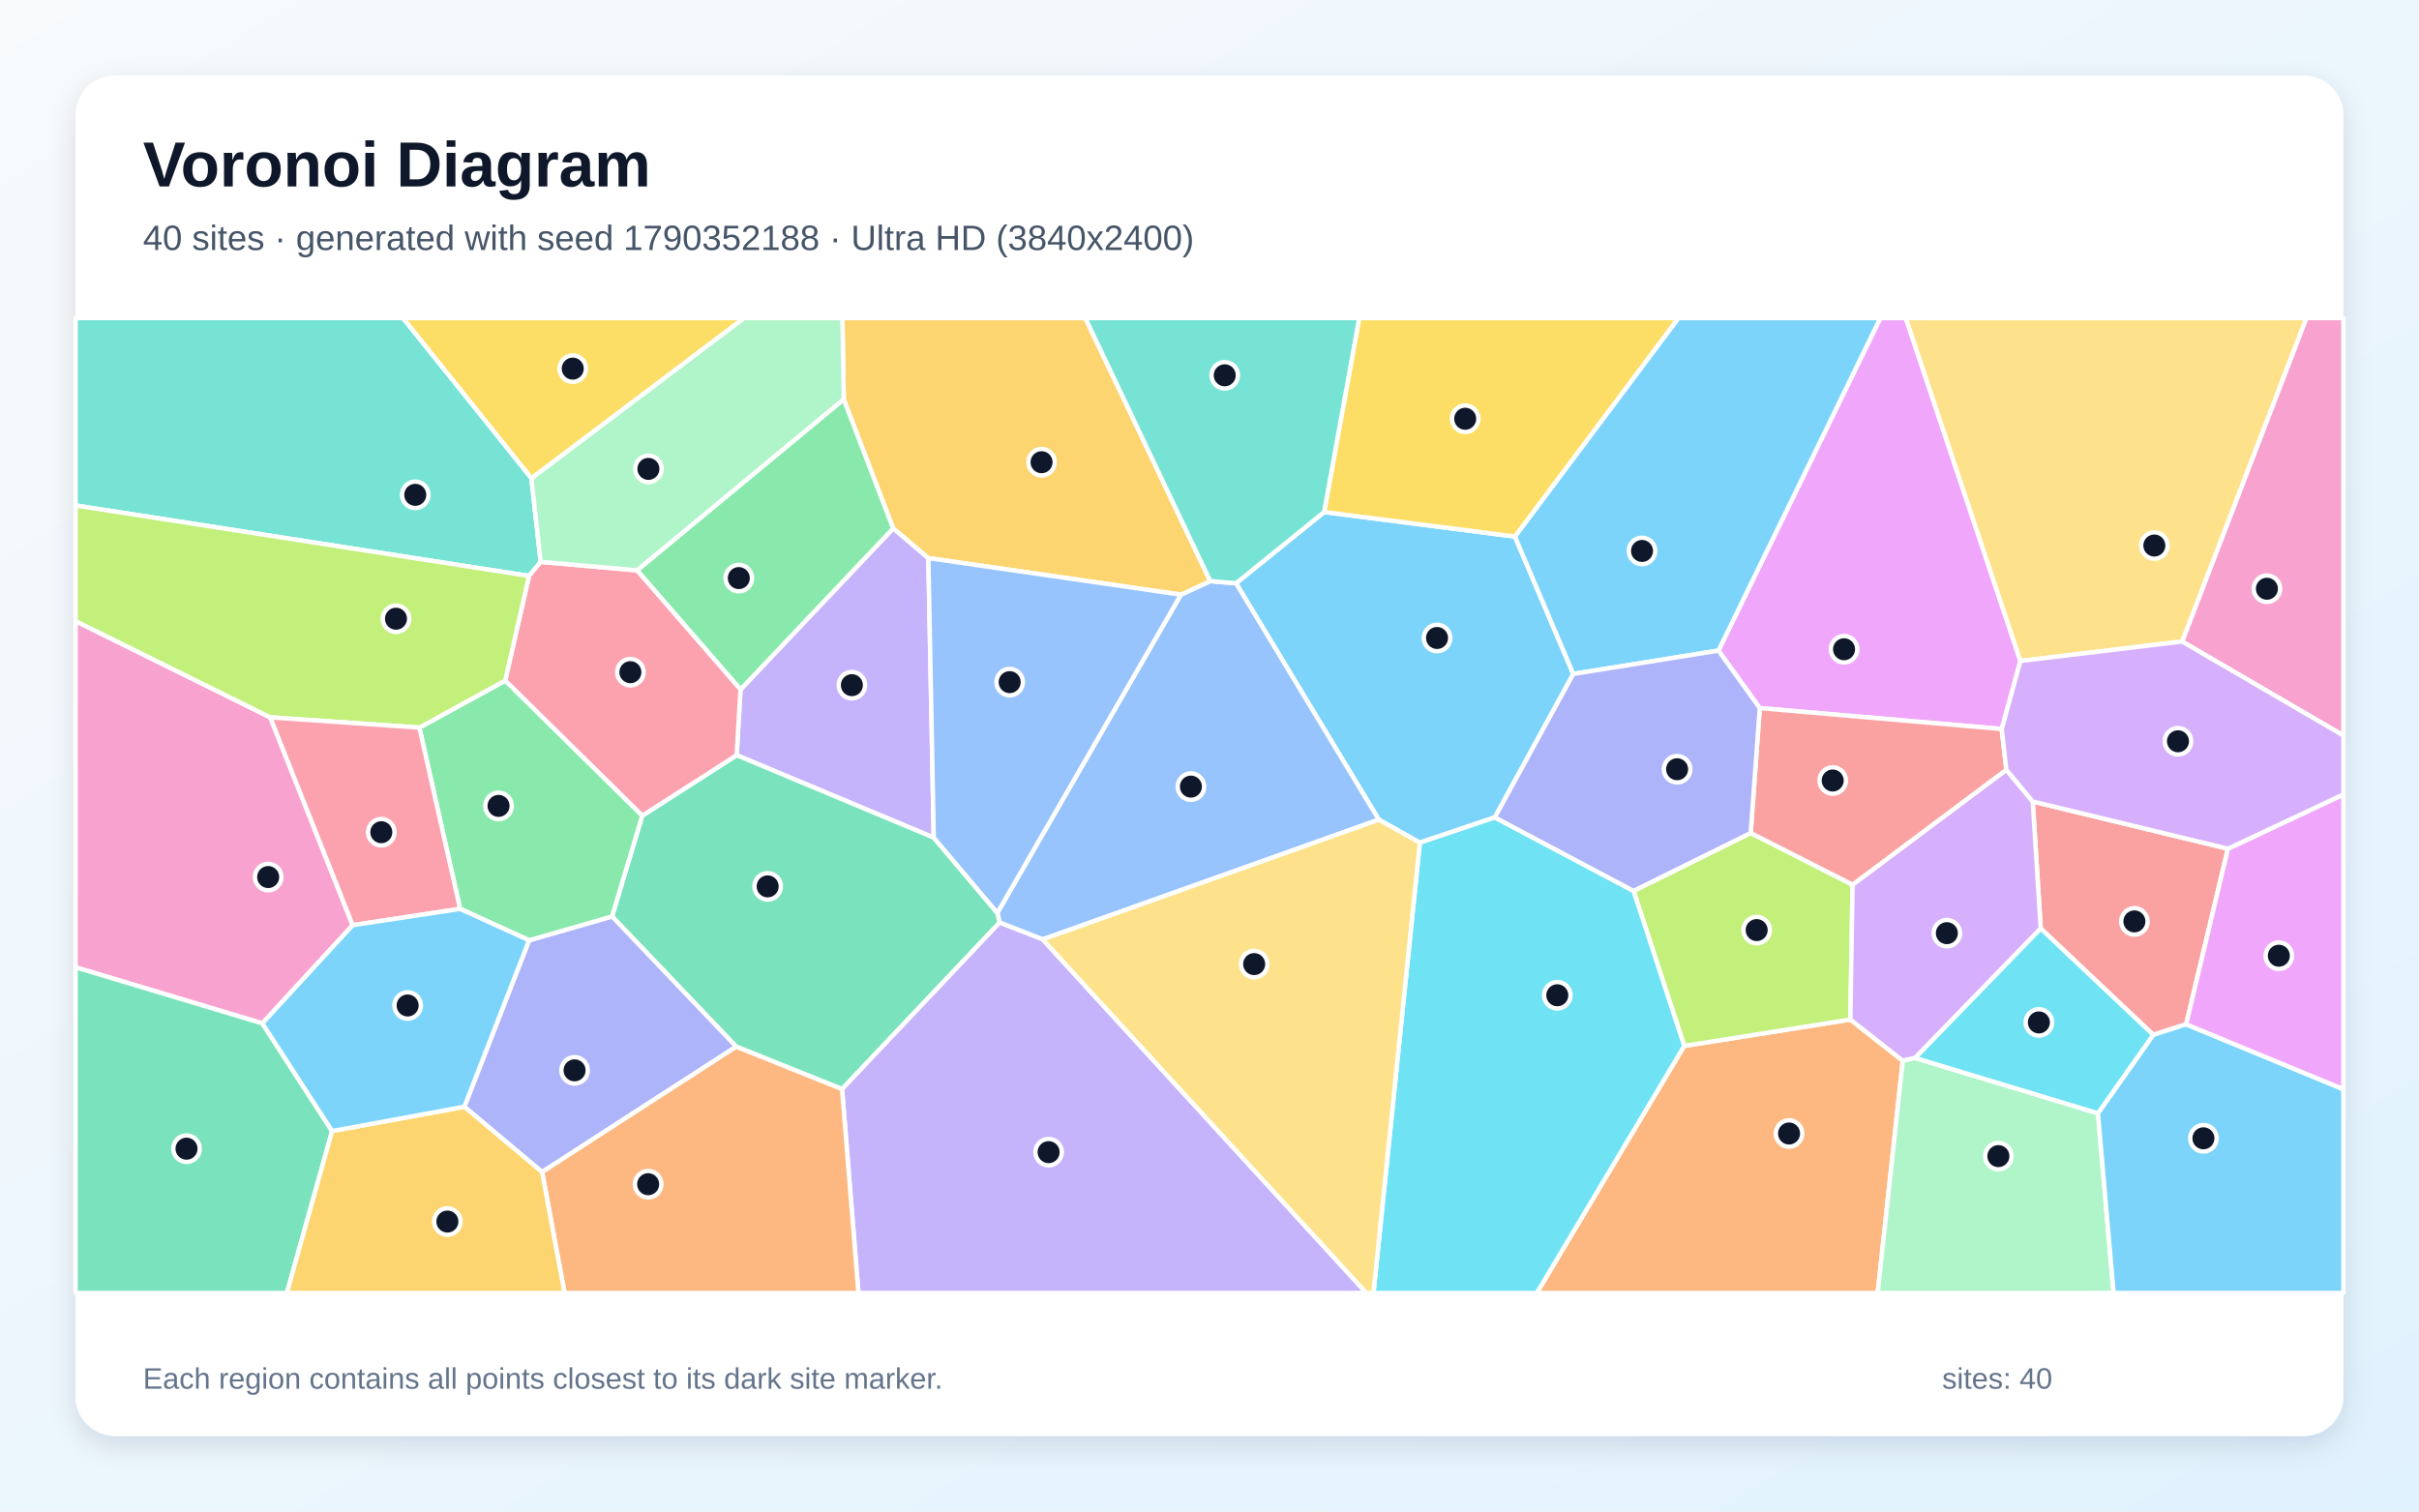
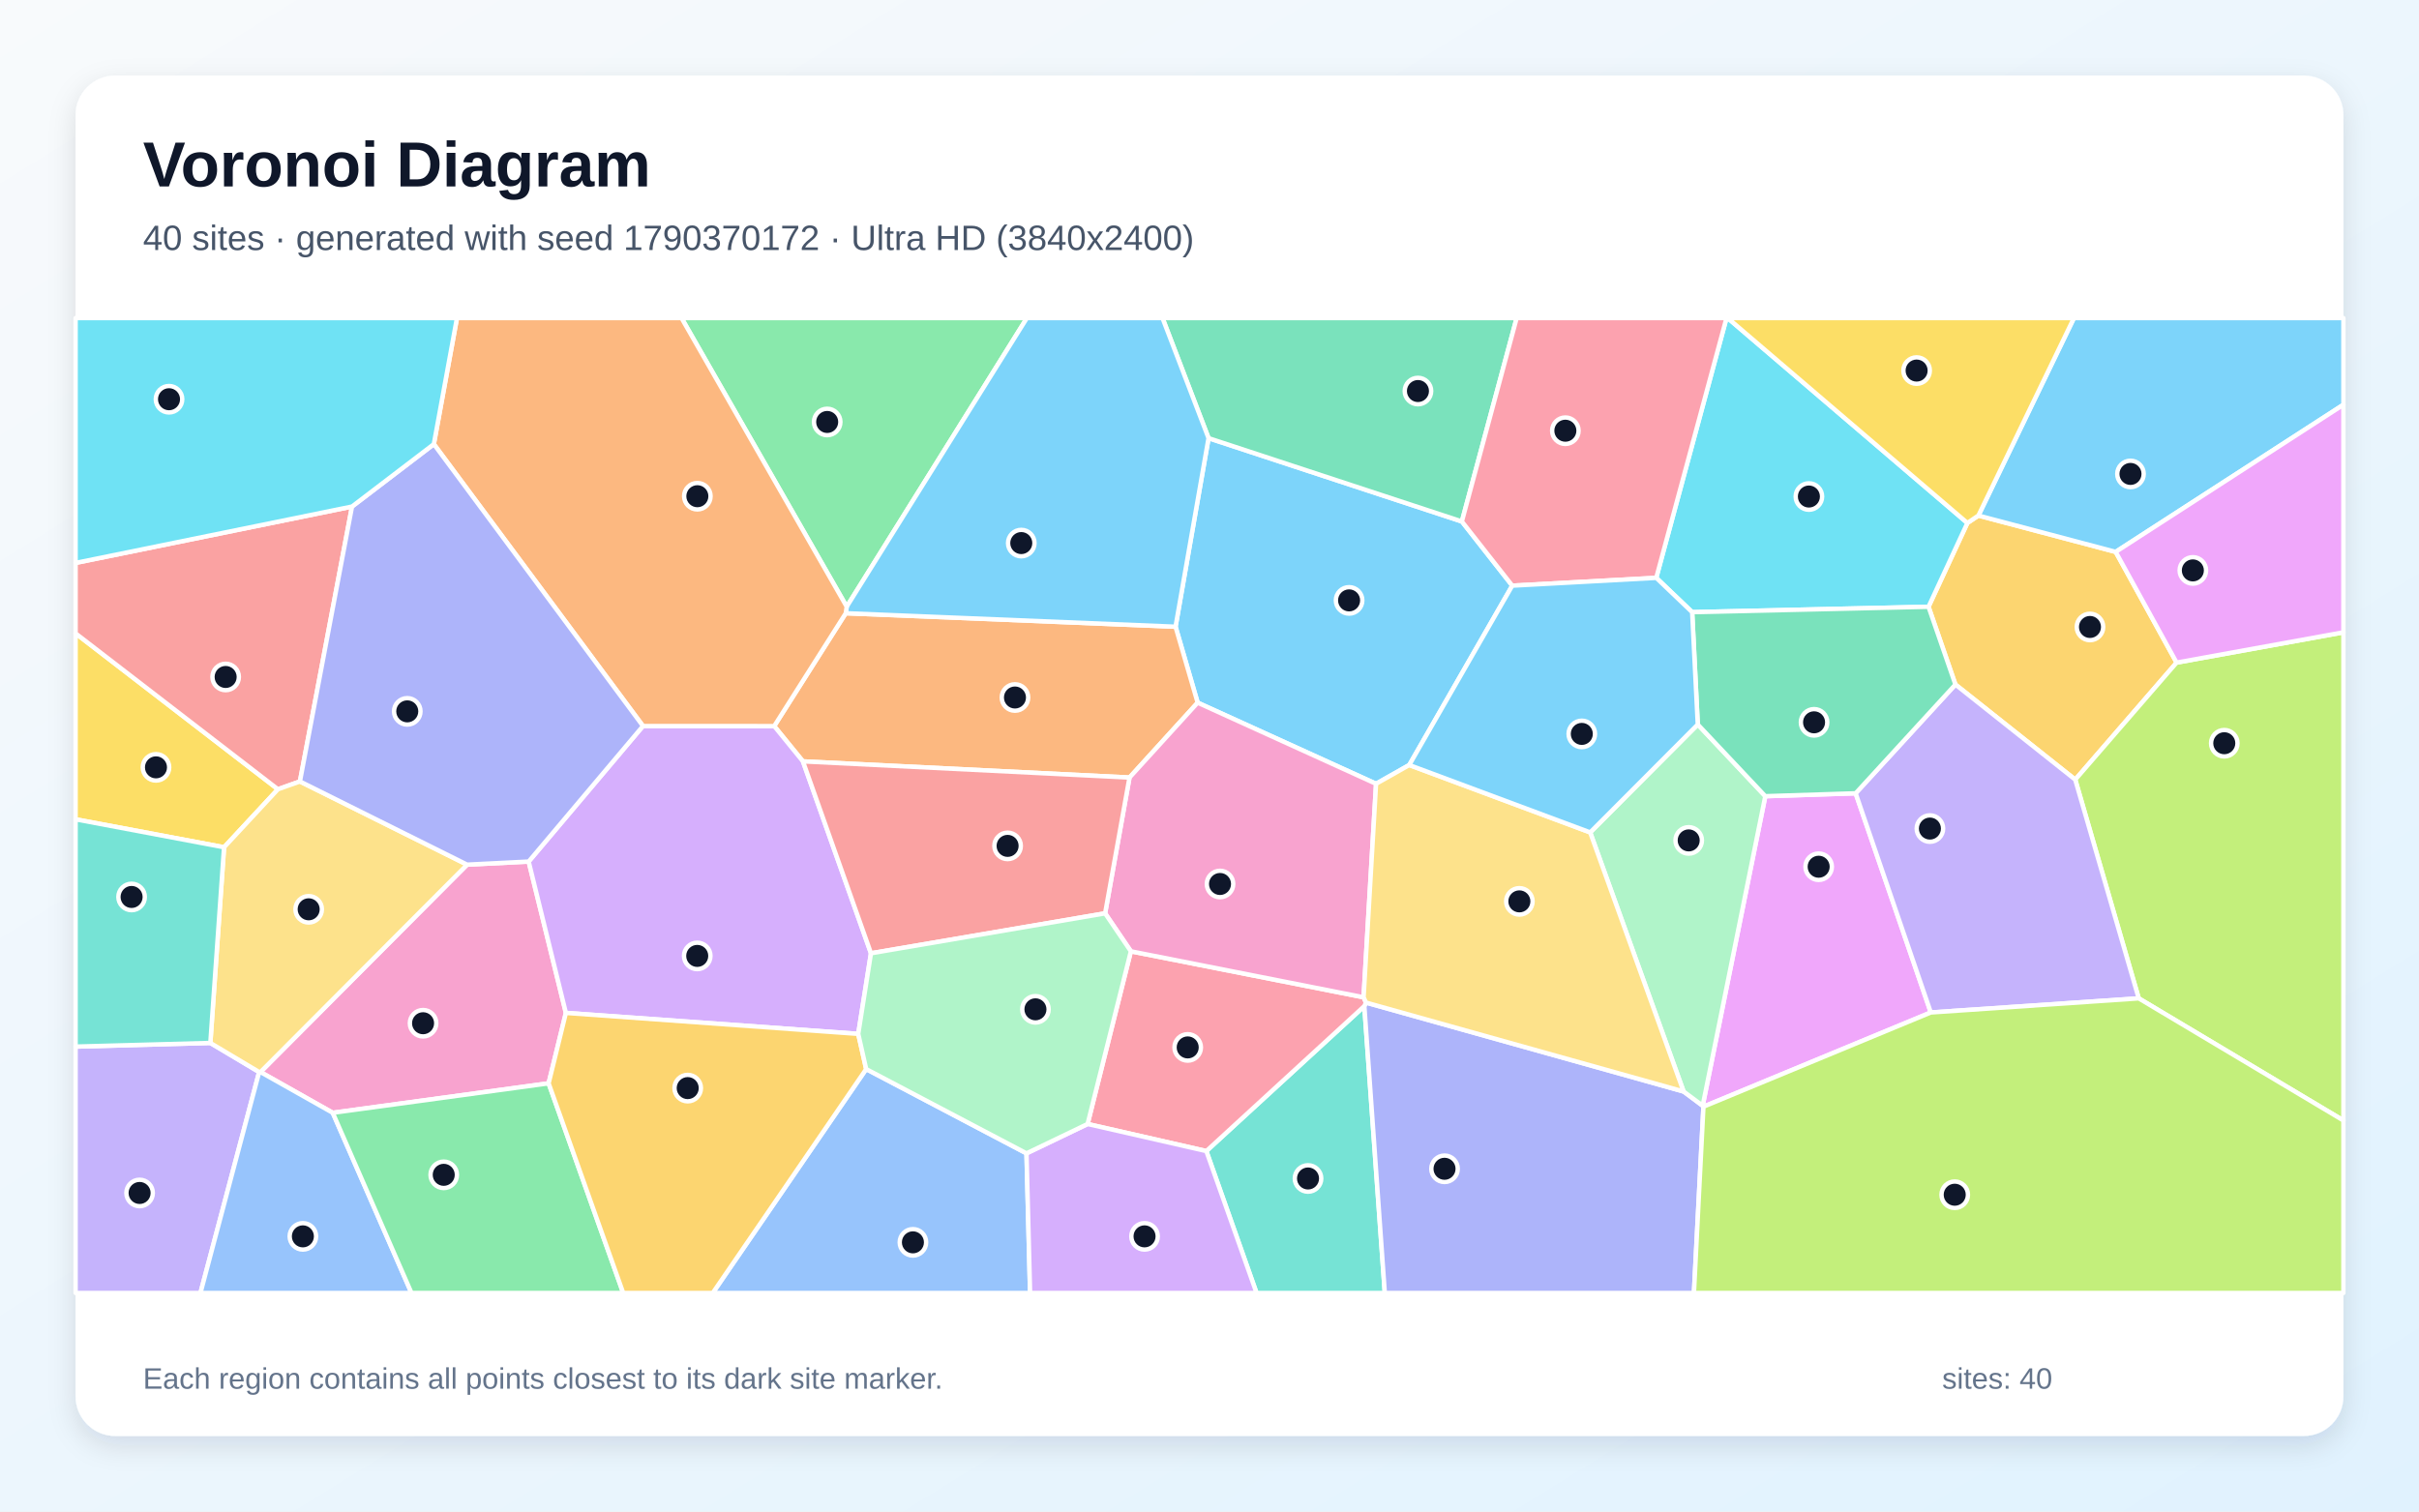
<svg xmlns="http://www.w3.org/2000/svg" width="3840" height="2400" viewBox="0 0 3840 2400" role="img" aria-labelledby="title description">
  <defs>
    <linearGradient id="background" x1="0" y1="0" x2="1" y2="1">
      <stop stop-color="#F8FAFC" />
      <stop offset="1" stop-color="#E0F2FE" />
    </linearGradient>
    <filter id="shadow" x="-5%" y="-5%" width="110%" height="110%">
      <feDropShadow dx="0" dy="15" stdDeviation="22" flood-color="#0F172A" flood-opacity=".12" />
    </filter>
  </defs>
  <rect width="3840" height="2400" fill="url(#background)" />
  <rect x="120" y="120" width="3600" height="2160" rx="63" fill="#FFFFFF" filter="url(#shadow)" />
  <g font-family="Arial, sans-serif">
    <text x="227" y="296" font-size="101" font-weight="700" fill="#0F172A">Voronoi Diagram</text>
-     <text x="227" y="397" font-size="56" fill="#475569">40 sites · generated with seed 1790352188 · Ultra HD (3840x2400)</text>
+     <text x="227" y="397" font-size="56" fill="#475569">40 sites · generated with seed 1790370172 · Ultra HD (3840x2400)</text>
  </g>
  <g stroke="#FFFFFF" stroke-width="7" stroke-linejoin="round">
-     <polygon points="2102.0,813.0 2404.8,851.9 2497.5,1070.1 2372.9,1297.9 2253.9,1338.0 2188.8,1301.5 1962.1,926.1" fill="#38BDF8" fill-opacity="0.65" />
-     <polygon points="1482.3,1330.0 1169.4,1199.1 1175.5,1094.8 1418.0,838.8 1473.7,886.1" fill="#A78BFA" fill-opacity="0.65" />
-     <polygon points="3463.9,1018.6 3661.1,505.0 3720.0,505.0 3720.0,1167.9" fill="#F472B6" fill-opacity="0.65" />
-     <polygon points="2673.6,1660.7 2937.3,1618.8 3020.5,1684.3 2980.7,2053.0 2439.5,2053.0" fill="#FB923C" fill-opacity="0.65" />
-     <polygon points="843.6,759.6 639.5,505.0 1181.4,505.0" fill="#FACC15" fill-opacity="0.65" />
-     <polygon points="1011.2,905.6 1339.5,633.7 1418.0,838.8 1175.5,1094.8" fill="#4ADE80" fill-opacity="0.65" />
-     <polygon points="858.3,892.1 839.8,914.5 120.0,802.6 120.0,505.0 639.5,505.0 843.6,759.6" fill="#2DD4BF" fill-opacity="0.65" />
-     <polygon points="1655.2,1491.6 1586.8,1464.9 1583.2,1449.5 1874.6,944.2 1921.2,922.7 1962.1,926.1 2188.8,1301.5" fill="#60A5FA" fill-opacity="0.65" />
-     <polygon points="3207.3,1049.5 3177.6,1157.5 2793.5,1124.3 2727.9,1033.0 2984.9,505.0 3025.3,505.0" fill="#E879F9" fill-opacity="0.65" />
-     <polygon points="1336.7,1729.3 1168.7,1661.9 971.6,1455.1 1019.5,1295.2 1169.4,1199.1 1482.3,1330.0 1583.2,1449.5 1586.8,1464.9" fill="#34D399" fill-opacity="0.65" />
-     <polygon points="3536.7,1347.6 3470.4,1626.4 3418.1,1643.1 3239.5,1474.3 3226.8,1272.6" fill="#F87171" fill-opacity="0.65" />
-     <polygon points="737.1,1757.3 839.9,1493.0 971.6,1455.1 1168.7,1661.9 860.5,1861.0" fill="#818CF8" fill-opacity="0.65" />
-     <polygon points="1921.2,922.7 1874.6,944.2 1473.7,886.1 1418.0,838.8 1339.5,633.7 1337.3,505.0 1722.9,505.0" fill="#FBBF24" fill-opacity="0.65" />
-     <polygon points="2779.1,1322.6 2940.8,1404.7 2937.3,1618.8 2673.6,1660.7 2593.1,1414.6" fill="#A3E635" fill-opacity="0.65" />
-     <polygon points="3184.9,1222.2 3226.8,1272.6 3239.5,1474.3 3040.1,1679.8 3020.5,1684.3 2937.3,1618.8 2940.8,1404.7" fill="#C084FC" fill-opacity="0.65" />
-     <polygon points="1019.5,1295.2 801.9,1080.7 839.8,914.5 858.3,892.1 1011.2,905.6 1175.5,1094.8 1169.4,1199.1" fill="#FB7185" fill-opacity="0.65" />
-     <polygon points="2253.9,1338.0 2372.9,1297.9 2593.1,1414.6 2673.6,1660.7 2439.5,2053.0 2180.3,2053.0" fill="#22D3EE" fill-opacity="0.65" />
-     <polygon points="3020.5,1684.3 3040.1,1679.8 3330.3,1767.7 3355.2,2053.0 2980.7,2053.0" fill="#86EFAC" fill-opacity="0.65" />
-     <polygon points="3207.3,1049.5 3025.3,505.0 3661.1,505.0 3463.9,1018.6" fill="#FCD34D" fill-opacity="0.65" />
-     <polygon points="2727.9,1033.0 2497.5,1070.1 2404.8,851.9 2664.3,505.0 2984.9,505.0" fill="#38BDF8" fill-opacity="0.65" />
-     <polygon points="3330.3,1767.7 3418.1,1643.1 3470.4,1626.4 3720.0,1729.5 3720.0,2053.0 3355.2,2053.0" fill="#38BDF8" fill-opacity="0.65" />
-     <polygon points="1336.7,1729.3 1586.8,1464.9 1655.2,1491.6 2169.1,2053.0 1362.7,2053.0" fill="#A78BFA" fill-opacity="0.65" />
-     <polygon points="416.4,1624.9 120.0,1535.9 120.0,986.1 429.0,1139.0 559.9,1469.0" fill="#F472B6" fill-opacity="0.65" />
-     <polygon points="860.5,1861.0 1168.7,1661.9 1336.7,1729.3 1362.7,2053.0 896.2,2053.0" fill="#FB923C" fill-opacity="0.65" />
-     <polygon points="2404.8,851.9 2102.0,813.0 2157.7,505.0 2664.3,505.0" fill="#FACC15" fill-opacity="0.65" />
-     <polygon points="839.9,1493.0 730.4,1443.1 665.7,1155.3 801.9,1080.7 1019.5,1295.2 971.6,1455.1" fill="#4ADE80" fill-opacity="0.65" />
-     <polygon points="1921.2,922.7 1722.9,505.0 2157.7,505.0 2102.0,813.0 1962.1,926.1" fill="#2DD4BF" fill-opacity="0.65" />
-     <polygon points="1874.6,944.2 1583.2,1449.5 1482.3,1330.0 1473.7,886.1" fill="#60A5FA" fill-opacity="0.65" />
-     <polygon points="3470.4,1626.4 3536.7,1347.6 3720.0,1261.4 3720.0,1729.5" fill="#E879F9" fill-opacity="0.65" />
-     <polygon points="120.0,1535.9 416.4,1624.9 527.2,1795.9 455.4,2053.0 120.0,2053.0" fill="#34D399" fill-opacity="0.65" />
-     <polygon points="3184.9,1222.2 2940.8,1404.7 2779.1,1322.6 2793.5,1124.3 3177.6,1157.5" fill="#F87171" fill-opacity="0.65" />
-     <polygon points="2727.9,1033.0 2793.5,1124.3 2779.1,1322.6 2593.1,1414.6 2372.9,1297.9 2497.5,1070.1" fill="#818CF8" fill-opacity="0.65" />
-     <polygon points="527.2,1795.9 737.1,1757.3 860.5,1861.0 896.2,2053.0 455.4,2053.0" fill="#FBBF24" fill-opacity="0.65" />
-     <polygon points="801.9,1080.7 665.7,1155.3 429.0,1139.0 120.0,986.1 120.0,802.6 839.8,914.5" fill="#A3E635" fill-opacity="0.65" />
-     <polygon points="3536.7,1347.6 3226.8,1272.6 3184.9,1222.2 3177.6,1157.5 3207.3,1049.5 3463.9,1018.6 3720.0,1167.9 3720.0,1261.4" fill="#C084FC" fill-opacity="0.65" />
-     <polygon points="665.7,1155.3 730.4,1443.1 559.9,1469.0 429.0,1139.0" fill="#FB7185" fill-opacity="0.65" />
-     <polygon points="3330.3,1767.7 3040.1,1679.8 3239.5,1474.3 3418.1,1643.1" fill="#22D3EE" fill-opacity="0.65" />
-     <polygon points="1339.5,633.7 1011.2,905.6 858.3,892.1 843.6,759.6 1181.4,505.0 1337.3,505.0" fill="#86EFAC" fill-opacity="0.65" />
-     <polygon points="1655.2,1491.6 2188.8,1301.5 2253.9,1338.0 2180.3,2053.0 2169.1,2053.0" fill="#FCD34D" fill-opacity="0.65" />
-     <polygon points="527.2,1795.9 416.4,1624.9 559.9,1469.0 730.4,1443.1 839.9,1493.0 737.1,1757.3" fill="#38BDF8" fill-opacity="0.65" />
+     <polygon points="1918.5,695.7 2320.6,828.0 2400.6,929.9 2237.1,1214.7 2184.4,1244.5 1901.2,1115.7 1866.1,995.1" fill="#38BDF8" fill-opacity="0.65" />
+     <polygon points="120.0,1661.8 333.9,1656.0 411.4,1702.2 318.2,2053.0 120.0,2053.0" fill="#A78BFA" fill-opacity="0.65" />
+     <polygon points="741.5,1372.9 839.2,1368.0 898.3,1608.3 870.9,1720.1 528.2,1766.9 413.5,1702.2" fill="#F472B6" fill-opacity="0.65" />
+     <polygon points="1793.0,1234.6 1274.6,1208.9 1229.0,1152.9 1342.6,973.7 1866.1,995.1 1901.2,1115.7" fill="#FB923C" fill-opacity="0.65" />
+     <polygon points="441.2,1253.2 355.7,1345.3 120.0,1300.9 120.0,1005.7" fill="#FACC15" fill-opacity="0.65" />
+     <polygon points="1344.1,963.3 1081.9,505.0 1630.1,505.0" fill="#4ADE80" fill-opacity="0.65" />
+     <polygon points="1915.0,1827.7 2165.8,1597.5 2198.3,2053.0 1994.7,2053.0" fill="#2DD4BF" fill-opacity="0.65" />
+     <polygon points="411.4,1702.2 413.5,1702.2 528.2,1766.9 653.2,2053.0 318.2,2053.0" fill="#60A5FA" fill-opacity="0.65" />
+     <polygon points="2704.1,1757.2 2702.9,1755.7 2802.3,1264.2 2945.7,1259.6 3065.0,1607.6" fill="#E879F9" fill-opacity="0.65" />
+     <polygon points="2320.6,828.0 1918.5,695.7 1845.4,505.0 2407.6,505.0" fill="#34D399" fill-opacity="0.65" />
+     <polygon points="558.8,804.3 476.1,1240.8 441.2,1253.2 120.0,1005.7 120.0,893.8" fill="#F87171" fill-opacity="0.65" />
+     <polygon points="2165.8,1597.5 2168.4,1591.9 2672.6,1733.1 2702.9,1755.7 2704.1,1757.2 2689.0,2053.0 2198.3,2053.0" fill="#818CF8" fill-opacity="0.65" />
+     <polygon points="3140.6,818.6 3358.5,876.3 3455.2,1052.1 3294.3,1237.9 3104.1,1086.9 3061.4,963.4 3123.1,830.4" fill="#FBBF24" fill-opacity="0.65" />
+     <polygon points="3395.1,1585.2 3294.3,1237.9 3455.2,1052.1 3720.0,1004.0 3720.0,1779.1" fill="#A3E635" fill-opacity="0.65" />
+     <polygon points="1382.6,1513.6 1362.4,1641.6 898.3,1608.3 839.2,1368.0 1020.7,1152.8 1229.0,1152.9 1274.6,1208.9" fill="#C084FC" fill-opacity="0.65" />
+     <polygon points="1726.5,1784.7 1795.2,1510.5 2164.6,1583.5 2168.4,1591.9 2165.8,1597.5 1915.0,1827.7" fill="#FB7185" fill-opacity="0.65" />
+     <polygon points="3123.1,830.4 3061.4,963.4 2686.2,972.0 2629.2,917.5 2740.7,505.0 2742.6,505.0" fill="#22D3EE" fill-opacity="0.65" />
+     <polygon points="2695.1,1150.3 2802.3,1264.2 2702.9,1755.7 2672.6,1733.1 2524.3,1321.7" fill="#86EFAC" fill-opacity="0.65" />
+     <polygon points="355.7,1345.3 441.2,1253.2 476.1,1240.8 741.5,1372.9 413.5,1702.2 411.4,1702.2 333.9,1656.0" fill="#FCD34D" fill-opacity="0.65" />
+     <polygon points="3358.5,876.3 3140.6,818.6 3292.2,505.0 3720.0,505.0 3720.0,642.6" fill="#38BDF8" fill-opacity="0.65" />
+     <polygon points="1342.6,973.7 1344.1,963.3 1630.1,505.0 1845.4,505.0 1918.5,695.7 1866.1,995.1" fill="#38BDF8" fill-opacity="0.65" />
+     <polygon points="3065.0,1607.6 2945.7,1259.6 3104.1,1086.9 3294.3,1237.9 3395.1,1585.2" fill="#A78BFA" fill-opacity="0.65" />
+     <polygon points="2164.6,1583.5 1795.2,1510.5 1754.3,1450.2 1793.0,1234.6 1901.2,1115.7 2184.4,1244.5" fill="#F472B6" fill-opacity="0.65" />
+     <polygon points="1344.1,963.3 1342.6,973.7 1229.0,1152.9 1020.7,1152.8 688.7,705.2 725.4,505.0 1081.9,505.0" fill="#FB923C" fill-opacity="0.65" />
+     <polygon points="3140.6,818.6 3123.1,830.4 2742.6,505.0 3292.2,505.0" fill="#FACC15" fill-opacity="0.65" />
+     <polygon points="528.2,1766.9 870.9,1720.1 989.3,2053.0 653.2,2053.0" fill="#4ADE80" fill-opacity="0.65" />
+     <polygon points="355.7,1345.3 333.9,1656.0 120.0,1661.8 120.0,1300.9" fill="#2DD4BF" fill-opacity="0.65" />
+     <polygon points="1375.0,1697.5 1629.5,1831.3 1635.2,2053.0 1131.4,2053.0" fill="#60A5FA" fill-opacity="0.65" />
+     <polygon points="3455.2,1052.1 3358.5,876.3 3720.0,642.6 3720.0,1004.0" fill="#E879F9" fill-opacity="0.65" />
+     <polygon points="2695.1,1150.3 2686.2,972.0 3061.4,963.4 3104.1,1086.9 2945.7,1259.6 2802.3,1264.2" fill="#34D399" fill-opacity="0.65" />
+     <polygon points="1754.3,1450.2 1382.6,1513.6 1274.6,1208.9 1793.0,1234.6" fill="#F87171" fill-opacity="0.65" />
+     <polygon points="688.7,705.2 1020.7,1152.8 839.2,1368.0 741.5,1372.9 476.1,1240.8 558.8,804.3" fill="#818CF8" fill-opacity="0.65" />
+     <polygon points="870.9,1720.1 898.3,1608.3 1362.4,1641.6 1375.0,1697.5 1131.4,2053.0 989.3,2053.0" fill="#FBBF24" fill-opacity="0.65" />
+     <polygon points="2704.1,1757.2 3065.0,1607.6 3395.1,1585.2 3720.0,1779.1 3720.0,2053.0 2689.0,2053.0" fill="#A3E635" fill-opacity="0.65" />
+     <polygon points="1629.5,1831.3 1726.5,1784.7 1915.0,1827.7 1994.7,2053.0 1635.2,2053.0" fill="#C084FC" fill-opacity="0.65" />
+     <polygon points="2629.2,917.5 2400.6,929.9 2320.6,828.0 2407.6,505.0 2740.7,505.0" fill="#FB7185" fill-opacity="0.65" />
+     <polygon points="688.7,705.2 558.8,804.3 120.0,893.8 120.0,505.0 725.4,505.0" fill="#22D3EE" fill-opacity="0.65" />
+     <polygon points="1629.5,1831.3 1375.0,1697.5 1362.4,1641.6 1382.6,1513.6 1754.3,1450.2 1795.2,1510.5 1726.5,1784.7" fill="#86EFAC" fill-opacity="0.65" />
+     <polygon points="2524.3,1321.7 2672.6,1733.1 2168.4,1591.9 2164.6,1583.5 2184.4,1244.5 2237.1,1214.7" fill="#FCD34D" fill-opacity="0.65" />
+     <polygon points="2629.2,917.5 2686.2,972.0 2695.1,1150.3 2524.3,1321.7 2237.1,1214.7 2400.6,929.9" fill="#38BDF8" fill-opacity="0.65" />
  </g>
  <g>
-     <circle cx="2281.2" cy="1013.0" r="21" fill="#0F172A" stroke="#FFFFFF" stroke-width="7" />
-     <circle cx="1352.3" cy="1087.9" r="21" fill="#0F172A" stroke="#FFFFFF" stroke-width="7" />
-     <circle cx="3598.6" cy="934.8" r="21" fill="#0F172A" stroke="#FFFFFF" stroke-width="7" />
-     <circle cx="2840.0" cy="1799.8" r="21" fill="#0F172A" stroke="#FFFFFF" stroke-width="7" />
-     <circle cx="909.2" cy="585.3" r="21" fill="#0F172A" stroke="#FFFFFF" stroke-width="7" />
-     <circle cx="1172.8" cy="917.9" r="21" fill="#0F172A" stroke="#FFFFFF" stroke-width="7" />
-     <circle cx="659.2" cy="785.7" r="21" fill="#0F172A" stroke="#FFFFFF" stroke-width="7" />
-     <circle cx="1890.5" cy="1249.0" r="21" fill="#0F172A" stroke="#FFFFFF" stroke-width="7" />
-     <circle cx="2927.3" cy="1030.9" r="21" fill="#0F172A" stroke="#FFFFFF" stroke-width="7" />
-     <circle cx="1218.6" cy="1407.4" r="21" fill="#0F172A" stroke="#FFFFFF" stroke-width="7" />
-     <circle cx="3388.2" cy="1463.0" r="21" fill="#0F172A" stroke="#FFFFFF" stroke-width="7" />
-     <circle cx="912.1" cy="1699.5" r="21" fill="#0F172A" stroke="#FFFFFF" stroke-width="7" />
-     <circle cx="1653.4" cy="733.9" r="21" fill="#0F172A" stroke="#FFFFFF" stroke-width="7" />
-     <circle cx="2788.6" cy="1476.8" r="21" fill="#0F172A" stroke="#FFFFFF" stroke-width="7" />
-     <circle cx="3090.5" cy="1481.7" r="21" fill="#0F172A" stroke="#FFFFFF" stroke-width="7" />
-     <circle cx="1000.7" cy="1067.3" r="21" fill="#0F172A" stroke="#FFFFFF" stroke-width="7" />
-     <circle cx="2472.1" cy="1580.3" r="21" fill="#0F172A" stroke="#FFFFFF" stroke-width="7" />
-     <circle cx="3172.3" cy="1835.7" r="21" fill="#0F172A" stroke="#FFFFFF" stroke-width="7" />
-     <circle cx="3419.9" cy="866.2" r="21" fill="#0F172A" stroke="#FFFFFF" stroke-width="7" />
-     <circle cx="2606.6" cy="874.8" r="21" fill="#0F172A" stroke="#FFFFFF" stroke-width="7" />
-     <circle cx="3497.8" cy="1807.4" r="21" fill="#0F172A" stroke="#FFFFFF" stroke-width="7" />
-     <circle cx="1664.6" cy="1829.4" r="21" fill="#0F172A" stroke="#FFFFFF" stroke-width="7" />
-     <circle cx="425.7" cy="1392.6" r="21" fill="#0F172A" stroke="#FFFFFF" stroke-width="7" />
-     <circle cx="1028.9" cy="1880.3" r="21" fill="#0F172A" stroke="#FFFFFF" stroke-width="7" />
-     <circle cx="2325.9" cy="664.9" r="21" fill="#0F172A" stroke="#FFFFFF" stroke-width="7" />
-     <circle cx="791.4" cy="1279.6" r="21" fill="#0F172A" stroke="#FFFFFF" stroke-width="7" />
-     <circle cx="1944.2" cy="595.9" r="21" fill="#0F172A" stroke="#FFFFFF" stroke-width="7" />
-     <circle cx="1602.8" cy="1083.1" r="21" fill="#0F172A" stroke="#FFFFFF" stroke-width="7" />
-     <circle cx="3617.5" cy="1517.5" r="21" fill="#0F172A" stroke="#FFFFFF" stroke-width="7" />
-     <circle cx="296.1" cy="1823.9" r="21" fill="#0F172A" stroke="#FFFFFF" stroke-width="7" />
-     <circle cx="2909.3" cy="1239.3" r="21" fill="#0F172A" stroke="#FFFFFF" stroke-width="7" />
-     <circle cx="2662.3" cy="1221.4" r="21" fill="#0F172A" stroke="#FFFFFF" stroke-width="7" />
-     <circle cx="710.2" cy="1939.6" r="21" fill="#0F172A" stroke="#FFFFFF" stroke-width="7" />
-     <circle cx="628.6" cy="982.4" r="21" fill="#0F172A" stroke="#FFFFFF" stroke-width="7" />
-     <circle cx="3457.4" cy="1177.0" r="21" fill="#0F172A" stroke="#FFFFFF" stroke-width="7" />
-     <circle cx="605.3" cy="1321.4" r="21" fill="#0F172A" stroke="#FFFFFF" stroke-width="7" />
-     <circle cx="3236.6" cy="1623.4" r="21" fill="#0F172A" stroke="#FFFFFF" stroke-width="7" />
-     <circle cx="1029.3" cy="744.5" r="21" fill="#0F172A" stroke="#FFFFFF" stroke-width="7" />
-     <circle cx="1990.9" cy="1530.8" r="21" fill="#0F172A" stroke="#FFFFFF" stroke-width="7" />
-     <circle cx="647.1" cy="1596.5" r="21" fill="#0F172A" stroke="#FFFFFF" stroke-width="7" />
+     <circle cx="2141.6" cy="953.3" r="21" fill="#0F172A" stroke="#FFFFFF" stroke-width="7" />
+     <circle cx="221.6" cy="1894.2" r="21" fill="#0F172A" stroke="#FFFFFF" stroke-width="7" />
+     <circle cx="671.6" cy="1624.7" r="21" fill="#0F172A" stroke="#FFFFFF" stroke-width="7" />
+     <circle cx="1611.2" cy="1107.5" r="21" fill="#0F172A" stroke="#FFFFFF" stroke-width="7" />
+     <circle cx="247.6" cy="1218.4" r="21" fill="#0F172A" stroke="#FFFFFF" stroke-width="7" />
+     <circle cx="1313.1" cy="670.0" r="21" fill="#0F172A" stroke="#FFFFFF" stroke-width="7" />
+     <circle cx="2076.4" cy="1871.2" r="21" fill="#0F172A" stroke="#FFFFFF" stroke-width="7" />
+     <circle cx="480.8" cy="1963.1" r="21" fill="#0F172A" stroke="#FFFFFF" stroke-width="7" />
+     <circle cx="2887.0" cy="1376.2" r="21" fill="#0F172A" stroke="#FFFFFF" stroke-width="7" />
+     <circle cx="2250.9" cy="620.9" r="21" fill="#0F172A" stroke="#FFFFFF" stroke-width="7" />
+     <circle cx="358.2" cy="1074.9" r="21" fill="#0F172A" stroke="#FFFFFF" stroke-width="7" />
+     <circle cx="2293.1" cy="1855.8" r="21" fill="#0F172A" stroke="#FFFFFF" stroke-width="7" />
+     <circle cx="3317.7" cy="995.5" r="21" fill="#0F172A" stroke="#FFFFFF" stroke-width="7" />
+     <circle cx="3530.9" cy="1180.1" r="21" fill="#0F172A" stroke="#FFFFFF" stroke-width="7" />
+     <circle cx="1106.8" cy="1517.8" r="21" fill="#0F172A" stroke="#FFFFFF" stroke-width="7" />
+     <circle cx="1885.4" cy="1663.1" r="21" fill="#0F172A" stroke="#FFFFFF" stroke-width="7" />
+     <circle cx="2871.5" cy="788.4" r="21" fill="#0F172A" stroke="#FFFFFF" stroke-width="7" />
+     <circle cx="2680.7" cy="1334.4" r="21" fill="#0F172A" stroke="#FFFFFF" stroke-width="7" />
+     <circle cx="490.0" cy="1443.8" r="21" fill="#0F172A" stroke="#FFFFFF" stroke-width="7" />
+     <circle cx="3382.0" cy="752.5" r="21" fill="#0F172A" stroke="#FFFFFF" stroke-width="7" />
+     <circle cx="1621.2" cy="862.3" r="21" fill="#0F172A" stroke="#FFFFFF" stroke-width="7" />
+     <circle cx="3063.6" cy="1315.6" r="21" fill="#0F172A" stroke="#FFFFFF" stroke-width="7" />
+     <circle cx="1936.7" cy="1403.6" r="21" fill="#0F172A" stroke="#FFFFFF" stroke-width="7" />
+     <circle cx="1107.0" cy="787.9" r="21" fill="#0F172A" stroke="#FFFFFF" stroke-width="7" />
+     <circle cx="3042.5" cy="588.4" r="21" fill="#0F172A" stroke="#FFFFFF" stroke-width="7" />
+     <circle cx="704.4" cy="1865.4" r="21" fill="#0F172A" stroke="#FFFFFF" stroke-width="7" />
+     <circle cx="208.9" cy="1424.2" r="21" fill="#0F172A" stroke="#FFFFFF" stroke-width="7" />
+     <circle cx="1449.2" cy="1972.6" r="21" fill="#0F172A" stroke="#FFFFFF" stroke-width="7" />
+     <circle cx="3481.0" cy="905.7" r="21" fill="#0F172A" stroke="#FFFFFF" stroke-width="7" />
+     <circle cx="2879.7" cy="1146.9" r="21" fill="#0F172A" stroke="#FFFFFF" stroke-width="7" />
+     <circle cx="1599.5" cy="1343.1" r="21" fill="#0F172A" stroke="#FFFFFF" stroke-width="7" />
+     <circle cx="646.5" cy="1129.5" r="21" fill="#0F172A" stroke="#FFFFFF" stroke-width="7" />
+     <circle cx="1091.7" cy="1727.7" r="21" fill="#0F172A" stroke="#FFFFFF" stroke-width="7" />
+     <circle cx="3103.0" cy="1897.0" r="21" fill="#0F172A" stroke="#FFFFFF" stroke-width="7" />
+     <circle cx="1816.9" cy="1963.1" r="21" fill="#0F172A" stroke="#FFFFFF" stroke-width="7" />
+     <circle cx="2484.9" cy="683.9" r="21" fill="#0F172A" stroke="#FFFFFF" stroke-width="7" />
+     <circle cx="268.3" cy="633.9" r="21" fill="#0F172A" stroke="#FFFFFF" stroke-width="7" />
+     <circle cx="1643.7" cy="1602.6" r="21" fill="#0F172A" stroke="#FFFFFF" stroke-width="7" />
+     <circle cx="2411.9" cy="1431.2" r="21" fill="#0F172A" stroke="#FFFFFF" stroke-width="7" />
+     <circle cx="2511.0" cy="1165.3" r="21" fill="#0F172A" stroke="#FFFFFF" stroke-width="7" />
  </g>
  <g font-family="Arial, sans-serif" font-size="47" fill="#64748B">
    <text x="227" y="2205">Each region contains all points closest to its dark site marker.</text>
    <text x="3083" y="2205">sites: 40</text>
  </g>
</svg>
